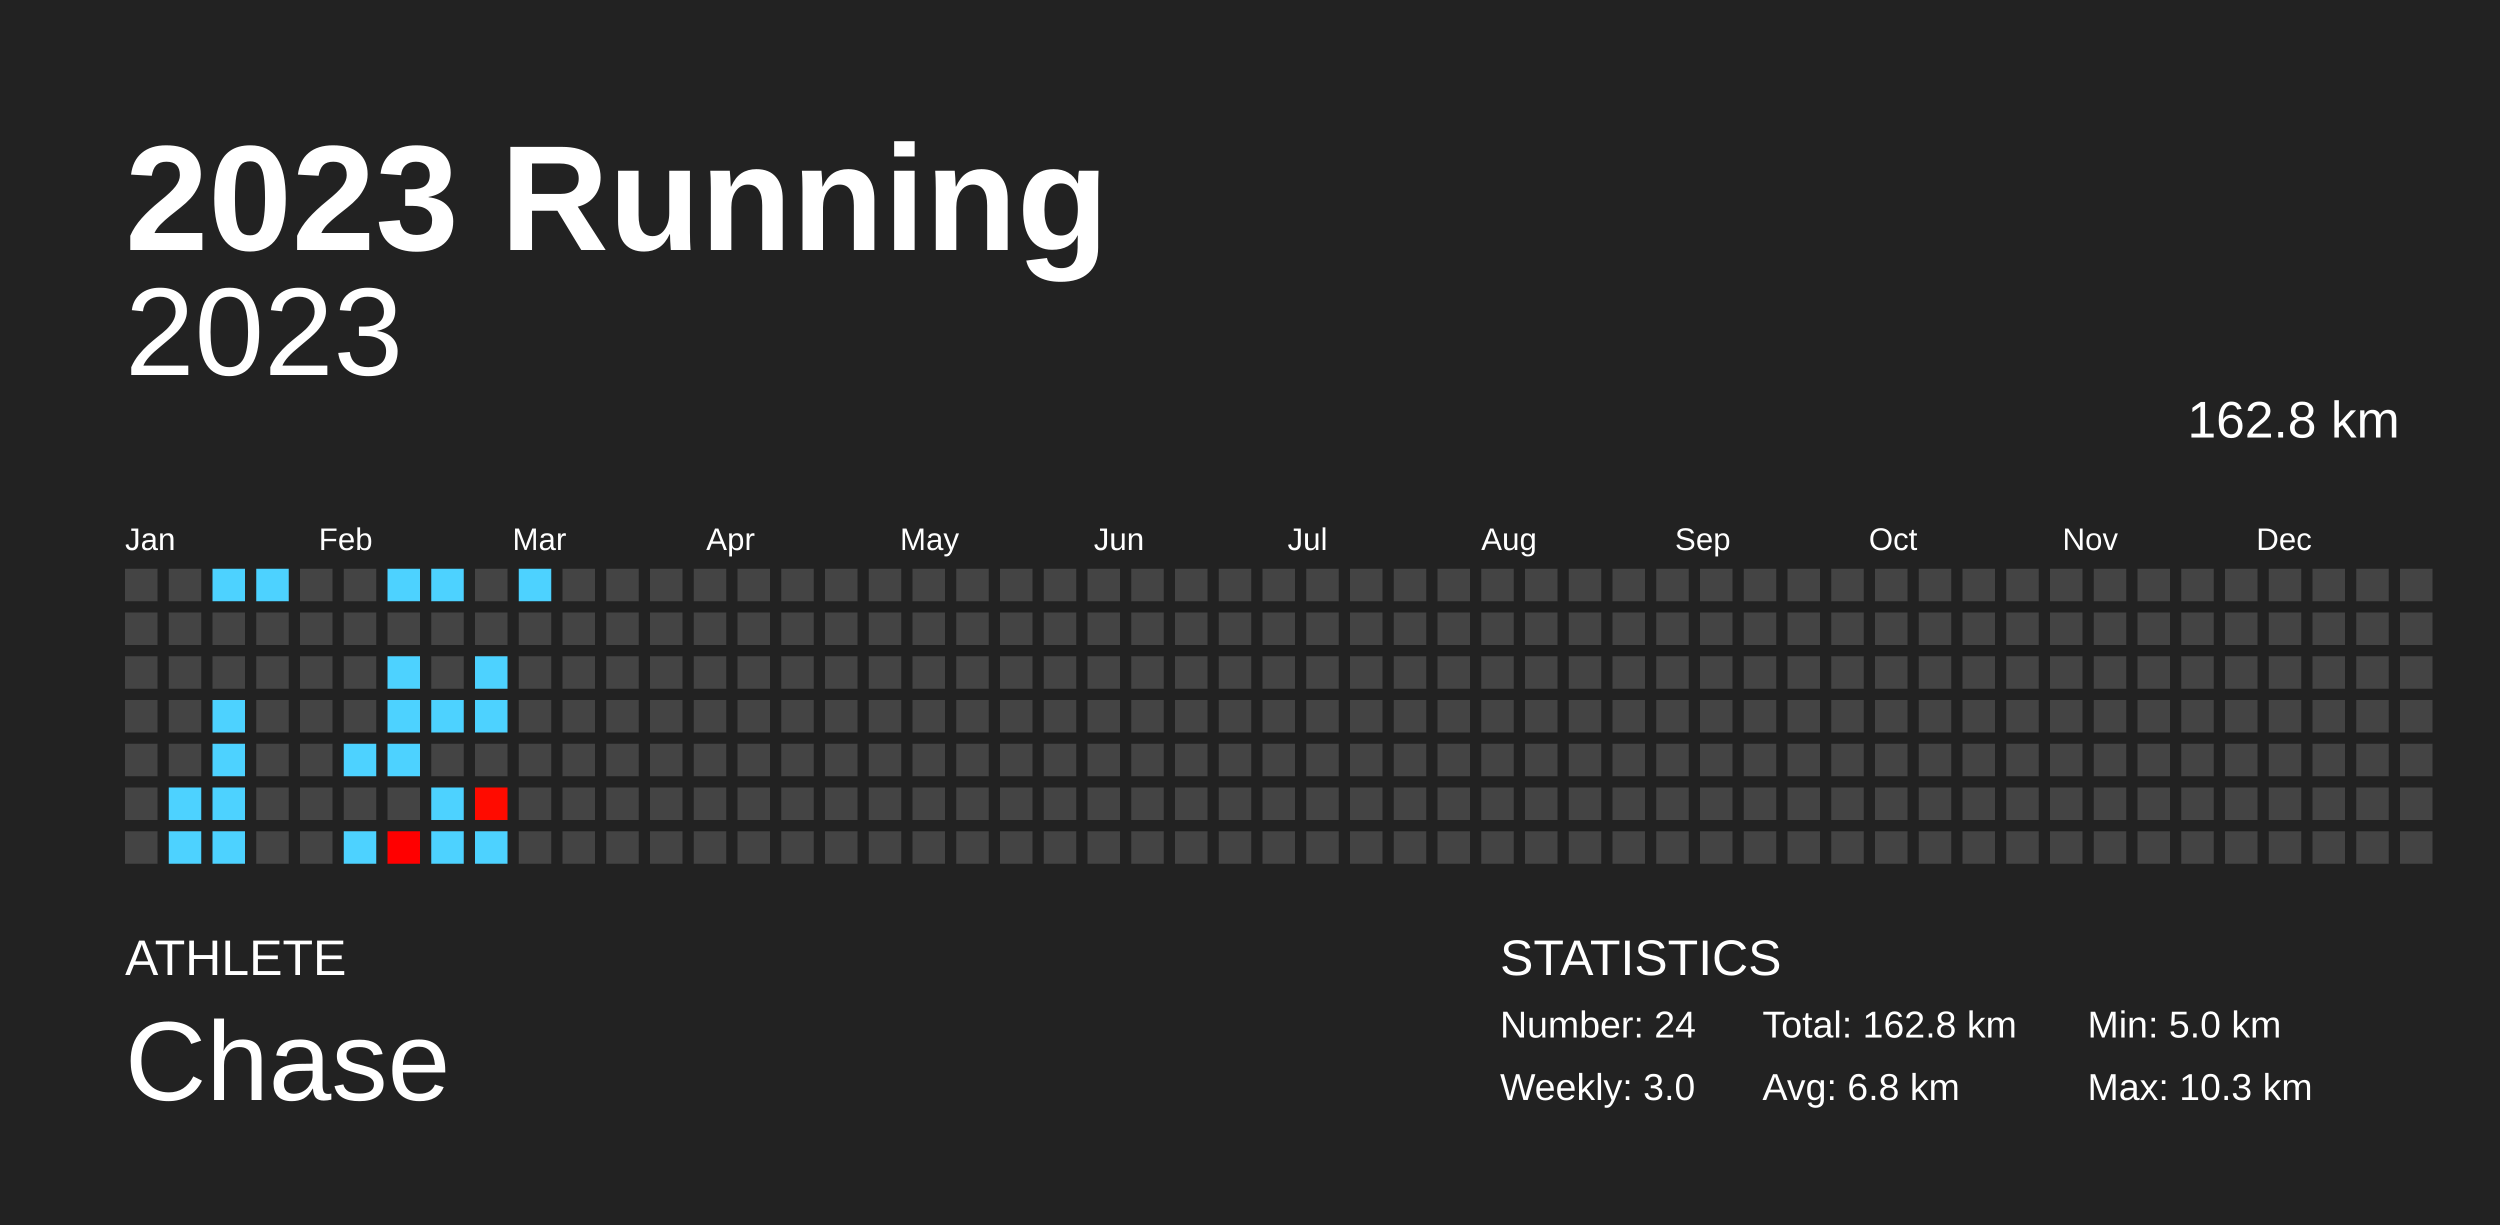
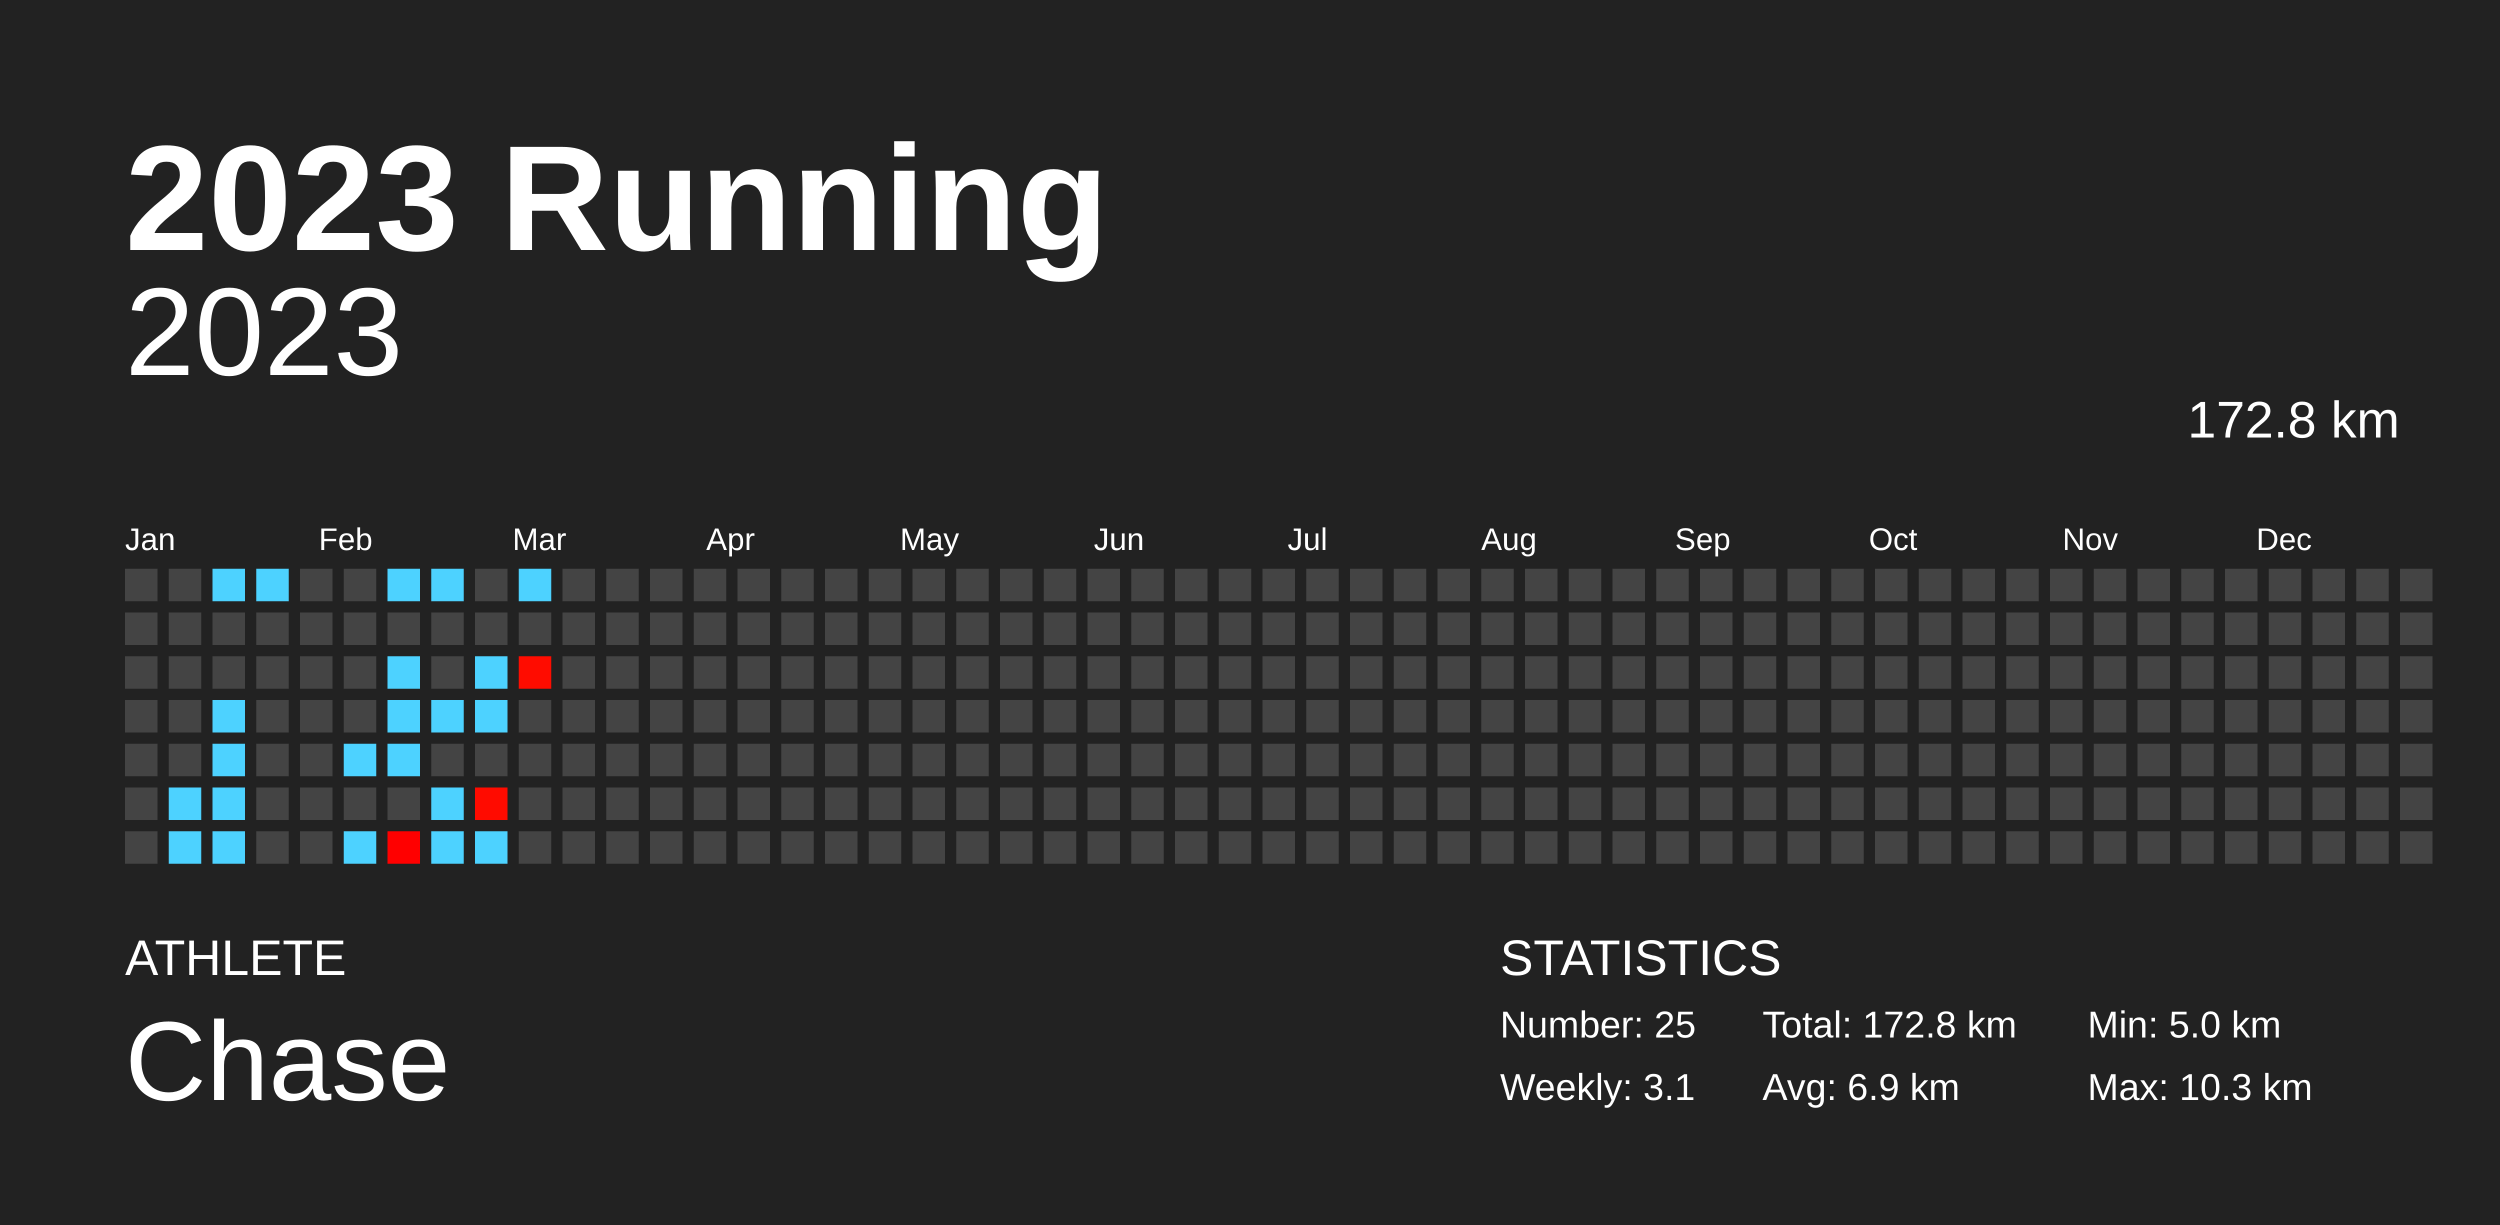
<svg xmlns="http://www.w3.org/2000/svg" baseProfile="full" height="98mm" version="1.1" viewBox="0,0,200,98" width="200mm">
  <defs />
  <rect fill="#222222" height="98" width="200" x="0" y="0" />
  <text fill="#FFFFFF" style="font-size:12px; font-family:Arial; font-weight:bold;" x="10" y="20">2023 Running</text>
  <text fill="#FFFFFF" style="font-size:4px; font-family:Arial" x="10" y="78">ATHLETE</text>
  <text fill="#FFFFFF" style="font-size:9px; font-family:Arial" x="10" y="88">Chase</text>
  <text fill="#FFFFFF" style="font-size:4px; font-family:Arial" x="120" y="78">STATISTICS</text>
-   <text fill="#FFFFFF" style="font-size:3px; font-family:Arial" x="120" y="83">Number: 24</text>
-   <text fill="#FFFFFF" style="font-size:3px; font-family:Arial" x="120" y="88">Weekly: 3.0</text>
-   <text fill="#FFFFFF" style="font-size:3px; font-family:Arial" x="141" y="83">Total: 162.8 km</text>
-   <text fill="#FFFFFF" style="font-size:3px; font-family:Arial" x="141" y="88">Avg: 6.8 km</text>
+   <text fill="#FFFFFF" style="font-size:3px; font-family:Arial" x="120" y="83">Number: 25</text>
+   <text fill="#FFFFFF" style="font-size:3px; font-family:Arial" x="120" y="88">Weekly: 3.1</text>
+   <text fill="#FFFFFF" style="font-size:3px; font-family:Arial" x="141" y="83">Total: 172.8 km</text>
+   <text fill="#FFFFFF" style="font-size:3px; font-family:Arial" x="141" y="88">Avg: 6.9 km</text>
  <text fill="#FFFFFF" style="font-size:3px; font-family:Arial" x="167" y="83">Min: 5.0 km</text>
  <text fill="#FFFFFF" style="font-size:3px; font-family:Arial" x="167" y="88">Max: 10.3 km</text>
  <text alignment-baseline="hanging" fill="#FFFFFF" style="font-size:10.0px; font-family:Arial;" x="10" y="30">2023</text>
-   <text alignment-baseline="hanging" fill="#FFFFFF" style="font-size:4.125px; font-family:Arial;" x="175" y="35">162.8 km</text>
+   <text alignment-baseline="hanging" fill="#FFFFFF" style="font-size:4.125px; font-family:Arial;" x="175" y="35">172.8 km</text>
  <text fill="#FFFFFF" style="font-size:2.5px; font-family:Arial" x="10.0" y="44">Jan</text>
  <text fill="#FFFFFF" style="font-size:2.5px; font-family:Arial" x="25.5" y="44">Feb</text>
  <text fill="#FFFFFF" style="font-size:2.5px; font-family:Arial" x="41.0" y="44">Mar</text>
  <text fill="#FFFFFF" style="font-size:2.5px; font-family:Arial" x="56.5" y="44">Apr</text>
  <text fill="#FFFFFF" style="font-size:2.5px; font-family:Arial" x="72.0" y="44">May</text>
  <text fill="#FFFFFF" style="font-size:2.5px; font-family:Arial" x="87.5" y="44">Jun</text>
  <text fill="#FFFFFF" style="font-size:2.5px; font-family:Arial" x="103.0" y="44">Jul</text>
  <text fill="#FFFFFF" style="font-size:2.5px; font-family:Arial" x="118.5" y="44">Aug</text>
  <text fill="#FFFFFF" style="font-size:2.5px; font-family:Arial" x="134.0" y="44">Sep</text>
  <text fill="#FFFFFF" style="font-size:2.5px; font-family:Arial" x="149.5" y="44">Oct</text>
  <text fill="#FFFFFF" style="font-size:2.5px; font-family:Arial" x="165.0" y="44">Nov</text>
  <text fill="#FFFFFF" style="font-size:2.5px; font-family:Arial" x="180.5" y="44">Dec</text>
  <rect fill="#444444" height="2.6" width="2.6" x="10.0" y="45.5" />
  <rect fill="#444444" height="2.6" width="2.6" x="10.0" y="49.0" />
  <rect fill="#444444" height="2.6" width="2.6" x="10.0" y="52.5" />
  <rect fill="#444444" height="2.6" width="2.6" x="10.0" y="56.0" />
  <rect fill="#444444" height="2.6" width="2.6" x="10.0" y="59.5" />
  <rect fill="#444444" height="2.6" width="2.6" x="10.0" y="63.0" />
  <rect fill="#444444" height="2.6" width="2.6" x="10.0" y="66.5" />
  <rect fill="#444444" height="2.6" width="2.6" x="13.5" y="45.5" />
  <rect fill="#444444" height="2.6" width="2.6" x="13.5" y="49.0" />
  <rect fill="#444444" height="2.6" width="2.6" x="13.5" y="52.5" />
  <rect fill="#444444" height="2.6" width="2.6" x="13.5" y="56.0" />
  <rect fill="#444444" height="2.6" width="2.6" x="13.5" y="59.5" />
  <rect fill="#4dd2ff" height="2.6" width="2.6" x="13.5" y="63.0" />
  <rect fill="#4dd2ff" height="2.6" width="2.6" x="13.5" y="66.5" />
  <rect fill="#4dd2ff" height="2.6" width="2.6" x="17.0" y="45.5" />
  <rect fill="#444444" height="2.6" width="2.6" x="17.0" y="49.0" />
  <rect fill="#444444" height="2.6" width="2.6" x="17.0" y="52.5" />
  <rect fill="#4dd2ff" height="2.6" width="2.6" x="17.0" y="56.0" />
  <rect fill="#4dd2ff" height="2.6" width="2.6" x="17.0" y="59.5" />
  <rect fill="#4dd2ff" height="2.6" width="2.6" x="17.0" y="63.0" />
  <rect fill="#4dd2ff" height="2.6" width="2.6" x="17.0" y="66.5" />
  <rect fill="#4dd2ff" height="2.6" width="2.6" x="20.5" y="45.5" />
  <rect fill="#444444" height="2.6" width="2.6" x="20.5" y="49.0" />
  <rect fill="#444444" height="2.6" width="2.6" x="20.5" y="52.5" />
  <rect fill="#444444" height="2.6" width="2.6" x="20.5" y="56.0" />
  <rect fill="#444444" height="2.6" width="2.6" x="20.5" y="59.5" />
  <rect fill="#444444" height="2.6" width="2.6" x="20.5" y="63.0" />
  <rect fill="#444444" height="2.6" width="2.6" x="20.5" y="66.5" />
  <rect fill="#444444" height="2.6" width="2.6" x="24.0" y="45.5" />
  <rect fill="#444444" height="2.6" width="2.6" x="24.0" y="49.0" />
  <rect fill="#444444" height="2.6" width="2.6" x="24.0" y="52.5" />
  <rect fill="#444444" height="2.6" width="2.6" x="24.0" y="56.0" />
  <rect fill="#444444" height="2.6" width="2.6" x="24.0" y="59.5" />
  <rect fill="#444444" height="2.6" width="2.6" x="24.0" y="63.0" />
  <rect fill="#444444" height="2.6" width="2.6" x="24.0" y="66.5" />
  <rect fill="#444444" height="2.6" width="2.6" x="27.5" y="45.5" />
  <rect fill="#444444" height="2.6" width="2.6" x="27.5" y="49.0" />
  <rect fill="#444444" height="2.6" width="2.6" x="27.5" y="52.5" />
  <rect fill="#444444" height="2.6" width="2.6" x="27.5" y="56.0" />
  <rect fill="#4dd2ff" height="2.6" width="2.6" x="27.5" y="59.5" />
  <rect fill="#444444" height="2.6" width="2.6" x="27.5" y="63.0" />
  <rect fill="#4dd2ff" height="2.6" width="2.6" x="27.5" y="66.5" />
  <rect fill="#4dd2ff" height="2.6" width="2.6" x="31.0" y="45.5" />
  <rect fill="#444444" height="2.6" width="2.6" x="31.0" y="49.0" />
  <rect fill="#4dd2ff" height="2.6" width="2.6" x="31.0" y="52.5" />
  <rect fill="#4dd2ff" height="2.6" width="2.6" x="31.0" y="56.0" />
  <rect fill="#4dd2ff" height="2.6" width="2.6" x="31.0" y="59.5" />
  <rect fill="#444444" height="2.6" width="2.6" x="31.0" y="63.0" />
  <rect fill="#ff0000" height="2.6" width="2.6" x="31.0" y="66.5" />
  <rect fill="#4dd2ff" height="2.6" width="2.6" x="34.5" y="45.5" />
  <rect fill="#444444" height="2.6" width="2.6" x="34.5" y="49.0" />
  <rect fill="#444444" height="2.6" width="2.6" x="34.5" y="52.5" />
  <rect fill="#4dd2ff" height="2.6" width="2.6" x="34.5" y="56.0" />
  <rect fill="#444444" height="2.6" width="2.6" x="34.5" y="59.5" />
  <rect fill="#4dd2ff" height="2.6" width="2.6" x="34.5" y="63.0" />
  <rect fill="#4dd2ff" height="2.6" width="2.6" x="34.5" y="66.5" />
  <rect fill="#444444" height="2.6" width="2.6" x="38.0" y="45.5" />
  <rect fill="#444444" height="2.6" width="2.6" x="38.0" y="49.0" />
  <rect fill="#4dd2ff" height="2.6" width="2.6" x="38.0" y="52.5" />
  <rect fill="#4dd2ff" height="2.6" width="2.6" x="38.0" y="56.0" />
  <rect fill="#444444" height="2.6" width="2.6" x="38.0" y="59.5" />
  <rect fill="#ff0b00" height="2.6" width="2.6" x="38.0" y="63.0" />
  <rect fill="#4dd2ff" height="2.6" width="2.6" x="38.0" y="66.5" />
  <rect fill="#4dd2ff" height="2.6" width="2.6" x="41.5" y="45.5" />
  <rect fill="#444444" height="2.6" width="2.6" x="41.5" y="49.0" />
-   <rect fill="#444444" height="2.6" width="2.6" x="41.5" y="52.5" />
+   <rect fill="#ff0c00" height="2.6" width="2.6" x="41.5" y="52.5" />
  <rect fill="#444444" height="2.6" width="2.6" x="41.5" y="56.0" />
  <rect fill="#444444" height="2.6" width="2.6" x="41.5" y="59.5" />
  <rect fill="#444444" height="2.6" width="2.6" x="41.5" y="63.0" />
  <rect fill="#444444" height="2.6" width="2.6" x="41.5" y="66.5" />
  <rect fill="#444444" height="2.6" width="2.6" x="45.0" y="45.5" />
  <rect fill="#444444" height="2.6" width="2.6" x="45.0" y="49.0" />
  <rect fill="#444444" height="2.6" width="2.6" x="45.0" y="52.5" />
  <rect fill="#444444" height="2.6" width="2.6" x="45.0" y="56.0" />
  <rect fill="#444444" height="2.6" width="2.6" x="45.0" y="59.5" />
  <rect fill="#444444" height="2.6" width="2.6" x="45.0" y="63.0" />
  <rect fill="#444444" height="2.6" width="2.6" x="45.0" y="66.5" />
  <rect fill="#444444" height="2.6" width="2.6" x="48.5" y="45.5" />
  <rect fill="#444444" height="2.6" width="2.6" x="48.5" y="49.0" />
  <rect fill="#444444" height="2.6" width="2.6" x="48.5" y="52.5" />
  <rect fill="#444444" height="2.6" width="2.6" x="48.5" y="56.0" />
  <rect fill="#444444" height="2.6" width="2.6" x="48.5" y="59.5" />
  <rect fill="#444444" height="2.6" width="2.6" x="48.5" y="63.0" />
  <rect fill="#444444" height="2.6" width="2.6" x="48.5" y="66.5" />
  <rect fill="#444444" height="2.6" width="2.6" x="52.0" y="45.5" />
  <rect fill="#444444" height="2.6" width="2.6" x="52.0" y="49.0" />
  <rect fill="#444444" height="2.6" width="2.6" x="52.0" y="52.5" />
  <rect fill="#444444" height="2.6" width="2.6" x="52.0" y="56.0" />
  <rect fill="#444444" height="2.6" width="2.6" x="52.0" y="59.5" />
  <rect fill="#444444" height="2.6" width="2.6" x="52.0" y="63.0" />
  <rect fill="#444444" height="2.6" width="2.6" x="52.0" y="66.5" />
  <rect fill="#444444" height="2.6" width="2.6" x="55.5" y="45.5" />
  <rect fill="#444444" height="2.6" width="2.6" x="55.5" y="49.0" />
  <rect fill="#444444" height="2.6" width="2.6" x="55.5" y="52.5" />
  <rect fill="#444444" height="2.6" width="2.6" x="55.5" y="56.0" />
  <rect fill="#444444" height="2.6" width="2.6" x="55.5" y="59.5" />
  <rect fill="#444444" height="2.6" width="2.6" x="55.5" y="63.0" />
  <rect fill="#444444" height="2.6" width="2.6" x="55.5" y="66.5" />
  <rect fill="#444444" height="2.6" width="2.6" x="59.0" y="45.5" />
  <rect fill="#444444" height="2.6" width="2.6" x="59.0" y="49.0" />
  <rect fill="#444444" height="2.6" width="2.6" x="59.0" y="52.5" />
  <rect fill="#444444" height="2.6" width="2.6" x="59.0" y="56.0" />
  <rect fill="#444444" height="2.6" width="2.6" x="59.0" y="59.5" />
  <rect fill="#444444" height="2.6" width="2.6" x="59.0" y="63.0" />
  <rect fill="#444444" height="2.6" width="2.6" x="59.0" y="66.5" />
  <rect fill="#444444" height="2.6" width="2.6" x="62.5" y="45.5" />
  <rect fill="#444444" height="2.6" width="2.6" x="62.5" y="49.0" />
  <rect fill="#444444" height="2.6" width="2.6" x="62.5" y="52.5" />
  <rect fill="#444444" height="2.6" width="2.6" x="62.5" y="56.0" />
  <rect fill="#444444" height="2.6" width="2.6" x="62.5" y="59.5" />
  <rect fill="#444444" height="2.6" width="2.6" x="62.5" y="63.0" />
  <rect fill="#444444" height="2.6" width="2.6" x="62.5" y="66.5" />
  <rect fill="#444444" height="2.6" width="2.6" x="66.0" y="45.5" />
  <rect fill="#444444" height="2.6" width="2.6" x="66.0" y="49.0" />
  <rect fill="#444444" height="2.6" width="2.6" x="66.0" y="52.5" />
  <rect fill="#444444" height="2.6" width="2.6" x="66.0" y="56.0" />
  <rect fill="#444444" height="2.6" width="2.6" x="66.0" y="59.5" />
  <rect fill="#444444" height="2.6" width="2.6" x="66.0" y="63.0" />
  <rect fill="#444444" height="2.6" width="2.6" x="66.0" y="66.5" />
  <rect fill="#444444" height="2.6" width="2.6" x="69.5" y="45.5" />
  <rect fill="#444444" height="2.6" width="2.6" x="69.5" y="49.0" />
  <rect fill="#444444" height="2.6" width="2.6" x="69.5" y="52.5" />
  <rect fill="#444444" height="2.6" width="2.6" x="69.5" y="56.0" />
  <rect fill="#444444" height="2.6" width="2.6" x="69.5" y="59.5" />
  <rect fill="#444444" height="2.6" width="2.6" x="69.5" y="63.0" />
  <rect fill="#444444" height="2.6" width="2.6" x="69.5" y="66.5" />
  <rect fill="#444444" height="2.6" width="2.6" x="73.0" y="45.5" />
  <rect fill="#444444" height="2.6" width="2.6" x="73.0" y="49.0" />
  <rect fill="#444444" height="2.6" width="2.6" x="73.0" y="52.5" />
  <rect fill="#444444" height="2.6" width="2.6" x="73.0" y="56.0" />
  <rect fill="#444444" height="2.6" width="2.6" x="73.0" y="59.5" />
  <rect fill="#444444" height="2.6" width="2.6" x="73.0" y="63.0" />
  <rect fill="#444444" height="2.6" width="2.6" x="73.0" y="66.5" />
  <rect fill="#444444" height="2.6" width="2.6" x="76.5" y="45.5" />
  <rect fill="#444444" height="2.6" width="2.6" x="76.5" y="49.0" />
  <rect fill="#444444" height="2.6" width="2.6" x="76.5" y="52.5" />
  <rect fill="#444444" height="2.6" width="2.6" x="76.5" y="56.0" />
  <rect fill="#444444" height="2.6" width="2.6" x="76.5" y="59.5" />
  <rect fill="#444444" height="2.6" width="2.6" x="76.5" y="63.0" />
  <rect fill="#444444" height="2.6" width="2.6" x="76.5" y="66.5" />
  <rect fill="#444444" height="2.6" width="2.6" x="80.0" y="45.5" />
  <rect fill="#444444" height="2.6" width="2.6" x="80.0" y="49.0" />
  <rect fill="#444444" height="2.6" width="2.6" x="80.0" y="52.5" />
  <rect fill="#444444" height="2.6" width="2.6" x="80.0" y="56.0" />
  <rect fill="#444444" height="2.6" width="2.6" x="80.0" y="59.5" />
  <rect fill="#444444" height="2.6" width="2.6" x="80.0" y="63.0" />
  <rect fill="#444444" height="2.6" width="2.6" x="80.0" y="66.5" />
  <rect fill="#444444" height="2.6" width="2.6" x="83.5" y="45.5" />
  <rect fill="#444444" height="2.6" width="2.6" x="83.5" y="49.0" />
  <rect fill="#444444" height="2.6" width="2.6" x="83.5" y="52.5" />
  <rect fill="#444444" height="2.6" width="2.6" x="83.5" y="56.0" />
  <rect fill="#444444" height="2.6" width="2.6" x="83.5" y="59.5" />
  <rect fill="#444444" height="2.6" width="2.6" x="83.5" y="63.0" />
  <rect fill="#444444" height="2.6" width="2.6" x="83.5" y="66.5" />
  <rect fill="#444444" height="2.6" width="2.6" x="87.0" y="45.5" />
  <rect fill="#444444" height="2.6" width="2.6" x="87.0" y="49.0" />
  <rect fill="#444444" height="2.6" width="2.6" x="87.0" y="52.5" />
  <rect fill="#444444" height="2.6" width="2.6" x="87.0" y="56.0" />
  <rect fill="#444444" height="2.6" width="2.6" x="87.0" y="59.5" />
  <rect fill="#444444" height="2.6" width="2.6" x="87.0" y="63.0" />
  <rect fill="#444444" height="2.6" width="2.6" x="87.0" y="66.5" />
  <rect fill="#444444" height="2.6" width="2.6" x="90.5" y="45.5" />
  <rect fill="#444444" height="2.6" width="2.6" x="90.5" y="49.0" />
  <rect fill="#444444" height="2.6" width="2.6" x="90.5" y="52.5" />
  <rect fill="#444444" height="2.6" width="2.6" x="90.5" y="56.0" />
  <rect fill="#444444" height="2.6" width="2.6" x="90.5" y="59.5" />
  <rect fill="#444444" height="2.6" width="2.6" x="90.5" y="63.0" />
  <rect fill="#444444" height="2.6" width="2.6" x="90.5" y="66.5" />
  <rect fill="#444444" height="2.6" width="2.6" x="94.0" y="45.5" />
  <rect fill="#444444" height="2.6" width="2.6" x="94.0" y="49.0" />
  <rect fill="#444444" height="2.6" width="2.6" x="94.0" y="52.5" />
  <rect fill="#444444" height="2.6" width="2.6" x="94.0" y="56.0" />
  <rect fill="#444444" height="2.6" width="2.6" x="94.0" y="59.5" />
  <rect fill="#444444" height="2.6" width="2.6" x="94.0" y="63.0" />
  <rect fill="#444444" height="2.6" width="2.6" x="94.0" y="66.5" />
  <rect fill="#444444" height="2.6" width="2.6" x="97.5" y="45.5" />
  <rect fill="#444444" height="2.6" width="2.6" x="97.5" y="49.0" />
  <rect fill="#444444" height="2.6" width="2.6" x="97.5" y="52.5" />
  <rect fill="#444444" height="2.6" width="2.6" x="97.5" y="56.0" />
  <rect fill="#444444" height="2.6" width="2.6" x="97.5" y="59.5" />
  <rect fill="#444444" height="2.6" width="2.6" x="97.5" y="63.0" />
  <rect fill="#444444" height="2.6" width="2.6" x="97.5" y="66.5" />
  <rect fill="#444444" height="2.6" width="2.6" x="101.0" y="45.5" />
  <rect fill="#444444" height="2.6" width="2.6" x="101.0" y="49.0" />
  <rect fill="#444444" height="2.6" width="2.6" x="101.0" y="52.5" />
  <rect fill="#444444" height="2.6" width="2.6" x="101.0" y="56.0" />
  <rect fill="#444444" height="2.6" width="2.6" x="101.0" y="59.5" />
  <rect fill="#444444" height="2.6" width="2.6" x="101.0" y="63.0" />
  <rect fill="#444444" height="2.6" width="2.6" x="101.0" y="66.5" />
  <rect fill="#444444" height="2.6" width="2.6" x="104.5" y="45.5" />
  <rect fill="#444444" height="2.6" width="2.6" x="104.5" y="49.0" />
  <rect fill="#444444" height="2.6" width="2.6" x="104.5" y="52.5" />
  <rect fill="#444444" height="2.6" width="2.6" x="104.5" y="56.0" />
  <rect fill="#444444" height="2.6" width="2.6" x="104.5" y="59.5" />
  <rect fill="#444444" height="2.6" width="2.6" x="104.5" y="63.0" />
  <rect fill="#444444" height="2.6" width="2.6" x="104.5" y="66.5" />
  <rect fill="#444444" height="2.6" width="2.6" x="108.0" y="45.5" />
  <rect fill="#444444" height="2.6" width="2.6" x="108.0" y="49.0" />
  <rect fill="#444444" height="2.6" width="2.6" x="108.0" y="52.5" />
  <rect fill="#444444" height="2.6" width="2.6" x="108.0" y="56.0" />
  <rect fill="#444444" height="2.6" width="2.6" x="108.0" y="59.5" />
  <rect fill="#444444" height="2.6" width="2.6" x="108.0" y="63.0" />
  <rect fill="#444444" height="2.6" width="2.6" x="108.0" y="66.5" />
  <rect fill="#444444" height="2.6" width="2.6" x="111.5" y="45.5" />
  <rect fill="#444444" height="2.6" width="2.6" x="111.5" y="49.0" />
  <rect fill="#444444" height="2.6" width="2.6" x="111.5" y="52.5" />
  <rect fill="#444444" height="2.6" width="2.6" x="111.5" y="56.0" />
  <rect fill="#444444" height="2.6" width="2.6" x="111.5" y="59.5" />
  <rect fill="#444444" height="2.6" width="2.6" x="111.5" y="63.0" />
  <rect fill="#444444" height="2.6" width="2.6" x="111.5" y="66.5" />
  <rect fill="#444444" height="2.6" width="2.6" x="115.0" y="45.5" />
  <rect fill="#444444" height="2.6" width="2.6" x="115.0" y="49.0" />
  <rect fill="#444444" height="2.6" width="2.6" x="115.0" y="52.5" />
  <rect fill="#444444" height="2.6" width="2.6" x="115.0" y="56.0" />
  <rect fill="#444444" height="2.6" width="2.6" x="115.0" y="59.5" />
  <rect fill="#444444" height="2.6" width="2.6" x="115.0" y="63.0" />
  <rect fill="#444444" height="2.6" width="2.6" x="115.0" y="66.5" />
  <rect fill="#444444" height="2.6" width="2.6" x="118.5" y="45.5" />
  <rect fill="#444444" height="2.6" width="2.6" x="118.5" y="49.0" />
  <rect fill="#444444" height="2.6" width="2.6" x="118.5" y="52.5" />
  <rect fill="#444444" height="2.6" width="2.6" x="118.5" y="56.0" />
  <rect fill="#444444" height="2.6" width="2.6" x="118.5" y="59.5" />
  <rect fill="#444444" height="2.6" width="2.6" x="118.5" y="63.0" />
  <rect fill="#444444" height="2.6" width="2.6" x="118.5" y="66.5" />
  <rect fill="#444444" height="2.6" width="2.6" x="122.0" y="45.5" />
  <rect fill="#444444" height="2.6" width="2.6" x="122.0" y="49.0" />
  <rect fill="#444444" height="2.6" width="2.6" x="122.0" y="52.5" />
  <rect fill="#444444" height="2.6" width="2.6" x="122.0" y="56.0" />
  <rect fill="#444444" height="2.6" width="2.6" x="122.0" y="59.5" />
  <rect fill="#444444" height="2.6" width="2.6" x="122.0" y="63.0" />
  <rect fill="#444444" height="2.6" width="2.6" x="122.0" y="66.5" />
  <rect fill="#444444" height="2.6" width="2.6" x="125.5" y="45.5" />
  <rect fill="#444444" height="2.6" width="2.6" x="125.5" y="49.0" />
  <rect fill="#444444" height="2.6" width="2.6" x="125.5" y="52.5" />
  <rect fill="#444444" height="2.6" width="2.6" x="125.5" y="56.0" />
  <rect fill="#444444" height="2.6" width="2.6" x="125.5" y="59.5" />
  <rect fill="#444444" height="2.6" width="2.6" x="125.5" y="63.0" />
  <rect fill="#444444" height="2.6" width="2.6" x="125.5" y="66.5" />
  <rect fill="#444444" height="2.6" width="2.6" x="129.0" y="45.5" />
  <rect fill="#444444" height="2.6" width="2.6" x="129.0" y="49.0" />
  <rect fill="#444444" height="2.6" width="2.6" x="129.0" y="52.5" />
  <rect fill="#444444" height="2.6" width="2.6" x="129.0" y="56.0" />
  <rect fill="#444444" height="2.6" width="2.6" x="129.0" y="59.5" />
  <rect fill="#444444" height="2.6" width="2.6" x="129.0" y="63.0" />
  <rect fill="#444444" height="2.6" width="2.6" x="129.0" y="66.5" />
  <rect fill="#444444" height="2.6" width="2.6" x="132.5" y="45.5" />
  <rect fill="#444444" height="2.6" width="2.6" x="132.5" y="49.0" />
  <rect fill="#444444" height="2.6" width="2.6" x="132.5" y="52.5" />
  <rect fill="#444444" height="2.6" width="2.6" x="132.5" y="56.0" />
  <rect fill="#444444" height="2.6" width="2.6" x="132.5" y="59.5" />
  <rect fill="#444444" height="2.6" width="2.6" x="132.5" y="63.0" />
  <rect fill="#444444" height="2.6" width="2.6" x="132.5" y="66.5" />
  <rect fill="#444444" height="2.6" width="2.6" x="136.0" y="45.5" />
  <rect fill="#444444" height="2.6" width="2.6" x="136.0" y="49.0" />
  <rect fill="#444444" height="2.6" width="2.6" x="136.0" y="52.5" />
  <rect fill="#444444" height="2.6" width="2.6" x="136.0" y="56.0" />
  <rect fill="#444444" height="2.6" width="2.6" x="136.0" y="59.5" />
  <rect fill="#444444" height="2.6" width="2.6" x="136.0" y="63.0" />
  <rect fill="#444444" height="2.6" width="2.6" x="136.0" y="66.5" />
  <rect fill="#444444" height="2.6" width="2.6" x="139.5" y="45.5" />
  <rect fill="#444444" height="2.6" width="2.6" x="139.5" y="49.0" />
  <rect fill="#444444" height="2.6" width="2.6" x="139.5" y="52.5" />
  <rect fill="#444444" height="2.6" width="2.6" x="139.5" y="56.0" />
  <rect fill="#444444" height="2.6" width="2.6" x="139.5" y="59.5" />
  <rect fill="#444444" height="2.6" width="2.6" x="139.5" y="63.0" />
  <rect fill="#444444" height="2.6" width="2.6" x="139.5" y="66.5" />
  <rect fill="#444444" height="2.6" width="2.6" x="143.0" y="45.5" />
  <rect fill="#444444" height="2.6" width="2.6" x="143.0" y="49.0" />
  <rect fill="#444444" height="2.6" width="2.6" x="143.0" y="52.5" />
  <rect fill="#444444" height="2.6" width="2.6" x="143.0" y="56.0" />
  <rect fill="#444444" height="2.6" width="2.6" x="143.0" y="59.5" />
  <rect fill="#444444" height="2.6" width="2.6" x="143.0" y="63.0" />
  <rect fill="#444444" height="2.6" width="2.6" x="143.0" y="66.5" />
  <rect fill="#444444" height="2.6" width="2.6" x="146.5" y="45.5" />
  <rect fill="#444444" height="2.6" width="2.6" x="146.5" y="49.0" />
  <rect fill="#444444" height="2.6" width="2.6" x="146.5" y="52.5" />
  <rect fill="#444444" height="2.6" width="2.6" x="146.5" y="56.0" />
  <rect fill="#444444" height="2.6" width="2.6" x="146.5" y="59.5" />
  <rect fill="#444444" height="2.6" width="2.6" x="146.5" y="63.0" />
  <rect fill="#444444" height="2.6" width="2.6" x="146.5" y="66.5" />
  <rect fill="#444444" height="2.6" width="2.6" x="150.0" y="45.5" />
  <rect fill="#444444" height="2.6" width="2.6" x="150.0" y="49.0" />
  <rect fill="#444444" height="2.6" width="2.6" x="150.0" y="52.5" />
  <rect fill="#444444" height="2.6" width="2.6" x="150.0" y="56.0" />
  <rect fill="#444444" height="2.6" width="2.6" x="150.0" y="59.5" />
  <rect fill="#444444" height="2.6" width="2.6" x="150.0" y="63.0" />
  <rect fill="#444444" height="2.6" width="2.6" x="150.0" y="66.5" />
  <rect fill="#444444" height="2.6" width="2.6" x="153.5" y="45.5" />
  <rect fill="#444444" height="2.6" width="2.6" x="153.5" y="49.0" />
  <rect fill="#444444" height="2.6" width="2.6" x="153.5" y="52.5" />
  <rect fill="#444444" height="2.6" width="2.6" x="153.5" y="56.0" />
  <rect fill="#444444" height="2.6" width="2.6" x="153.5" y="59.5" />
  <rect fill="#444444" height="2.6" width="2.6" x="153.5" y="63.0" />
  <rect fill="#444444" height="2.6" width="2.6" x="153.5" y="66.5" />
  <rect fill="#444444" height="2.6" width="2.6" x="157.0" y="45.5" />
  <rect fill="#444444" height="2.6" width="2.6" x="157.0" y="49.0" />
  <rect fill="#444444" height="2.6" width="2.6" x="157.0" y="52.5" />
  <rect fill="#444444" height="2.6" width="2.6" x="157.0" y="56.0" />
  <rect fill="#444444" height="2.6" width="2.6" x="157.0" y="59.5" />
  <rect fill="#444444" height="2.6" width="2.6" x="157.0" y="63.0" />
  <rect fill="#444444" height="2.6" width="2.6" x="157.0" y="66.5" />
  <rect fill="#444444" height="2.6" width="2.6" x="160.5" y="45.5" />
  <rect fill="#444444" height="2.6" width="2.6" x="160.5" y="49.0" />
  <rect fill="#444444" height="2.6" width="2.6" x="160.5" y="52.5" />
  <rect fill="#444444" height="2.6" width="2.6" x="160.5" y="56.0" />
  <rect fill="#444444" height="2.6" width="2.6" x="160.5" y="59.5" />
  <rect fill="#444444" height="2.6" width="2.6" x="160.5" y="63.0" />
  <rect fill="#444444" height="2.6" width="2.6" x="160.5" y="66.5" />
  <rect fill="#444444" height="2.6" width="2.6" x="164.0" y="45.5" />
  <rect fill="#444444" height="2.6" width="2.6" x="164.0" y="49.0" />
  <rect fill="#444444" height="2.6" width="2.6" x="164.0" y="52.5" />
  <rect fill="#444444" height="2.6" width="2.6" x="164.0" y="56.0" />
  <rect fill="#444444" height="2.6" width="2.6" x="164.0" y="59.5" />
  <rect fill="#444444" height="2.6" width="2.6" x="164.0" y="63.0" />
  <rect fill="#444444" height="2.6" width="2.6" x="164.0" y="66.5" />
  <rect fill="#444444" height="2.6" width="2.6" x="167.5" y="45.5" />
  <rect fill="#444444" height="2.6" width="2.6" x="167.5" y="49.0" />
  <rect fill="#444444" height="2.6" width="2.6" x="167.5" y="52.5" />
  <rect fill="#444444" height="2.6" width="2.6" x="167.5" y="56.0" />
  <rect fill="#444444" height="2.6" width="2.6" x="167.5" y="59.5" />
  <rect fill="#444444" height="2.6" width="2.6" x="167.5" y="63.0" />
  <rect fill="#444444" height="2.6" width="2.6" x="167.5" y="66.5" />
  <rect fill="#444444" height="2.6" width="2.6" x="171.0" y="45.5" />
  <rect fill="#444444" height="2.6" width="2.6" x="171.0" y="49.0" />
  <rect fill="#444444" height="2.6" width="2.6" x="171.0" y="52.5" />
  <rect fill="#444444" height="2.6" width="2.6" x="171.0" y="56.0" />
  <rect fill="#444444" height="2.6" width="2.6" x="171.0" y="59.5" />
  <rect fill="#444444" height="2.6" width="2.6" x="171.0" y="63.0" />
  <rect fill="#444444" height="2.6" width="2.6" x="171.0" y="66.5" />
  <rect fill="#444444" height="2.6" width="2.6" x="174.5" y="45.5" />
  <rect fill="#444444" height="2.6" width="2.6" x="174.5" y="49.0" />
  <rect fill="#444444" height="2.6" width="2.6" x="174.5" y="52.5" />
  <rect fill="#444444" height="2.6" width="2.6" x="174.5" y="56.0" />
  <rect fill="#444444" height="2.6" width="2.6" x="174.5" y="59.5" />
  <rect fill="#444444" height="2.6" width="2.6" x="174.5" y="63.0" />
  <rect fill="#444444" height="2.6" width="2.6" x="174.5" y="66.5" />
  <rect fill="#444444" height="2.6" width="2.6" x="178.0" y="45.5" />
  <rect fill="#444444" height="2.6" width="2.6" x="178.0" y="49.0" />
  <rect fill="#444444" height="2.6" width="2.6" x="178.0" y="52.5" />
  <rect fill="#444444" height="2.6" width="2.6" x="178.0" y="56.0" />
  <rect fill="#444444" height="2.6" width="2.6" x="178.0" y="59.5" />
  <rect fill="#444444" height="2.6" width="2.6" x="178.0" y="63.0" />
  <rect fill="#444444" height="2.6" width="2.6" x="178.0" y="66.5" />
  <rect fill="#444444" height="2.6" width="2.6" x="181.5" y="45.5" />
  <rect fill="#444444" height="2.6" width="2.6" x="181.5" y="49.0" />
  <rect fill="#444444" height="2.6" width="2.6" x="181.5" y="52.5" />
  <rect fill="#444444" height="2.6" width="2.6" x="181.5" y="56.0" />
  <rect fill="#444444" height="2.6" width="2.6" x="181.5" y="59.5" />
  <rect fill="#444444" height="2.6" width="2.6" x="181.5" y="63.0" />
  <rect fill="#444444" height="2.6" width="2.6" x="181.5" y="66.5" />
  <rect fill="#444444" height="2.6" width="2.6" x="185.0" y="45.5" />
  <rect fill="#444444" height="2.6" width="2.6" x="185.0" y="49.0" />
  <rect fill="#444444" height="2.6" width="2.6" x="185.0" y="52.5" />
  <rect fill="#444444" height="2.6" width="2.6" x="185.0" y="56.0" />
  <rect fill="#444444" height="2.6" width="2.6" x="185.0" y="59.5" />
  <rect fill="#444444" height="2.6" width="2.6" x="185.0" y="63.0" />
  <rect fill="#444444" height="2.6" width="2.6" x="185.0" y="66.5" />
  <rect fill="#444444" height="2.6" width="2.6" x="188.5" y="45.5" />
  <rect fill="#444444" height="2.6" width="2.6" x="188.5" y="49.0" />
  <rect fill="#444444" height="2.6" width="2.6" x="188.5" y="52.5" />
  <rect fill="#444444" height="2.6" width="2.6" x="188.5" y="56.0" />
  <rect fill="#444444" height="2.6" width="2.6" x="188.5" y="59.5" />
  <rect fill="#444444" height="2.6" width="2.6" x="188.5" y="63.0" />
  <rect fill="#444444" height="2.6" width="2.6" x="188.5" y="66.5" />
  <rect fill="#444444" height="2.6" width="2.6" x="192.0" y="45.5" />
  <rect fill="#444444" height="2.6" width="2.6" x="192.0" y="49.0" />
  <rect fill="#444444" height="2.6" width="2.6" x="192.0" y="52.5" />
  <rect fill="#444444" height="2.6" width="2.6" x="192.0" y="56.0" />
  <rect fill="#444444" height="2.6" width="2.6" x="192.0" y="59.5" />
  <rect fill="#444444" height="2.6" width="2.6" x="192.0" y="63.0" />
  <rect fill="#444444" height="2.6" width="2.6" x="192.0" y="66.5" />
</svg>
